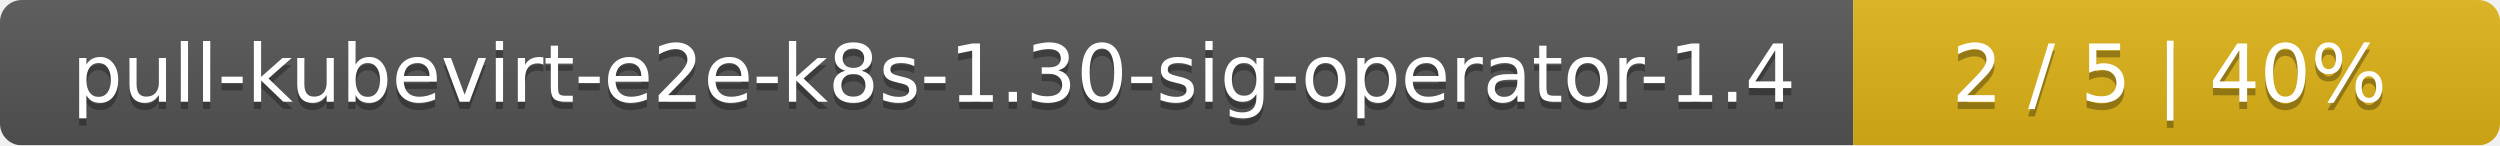
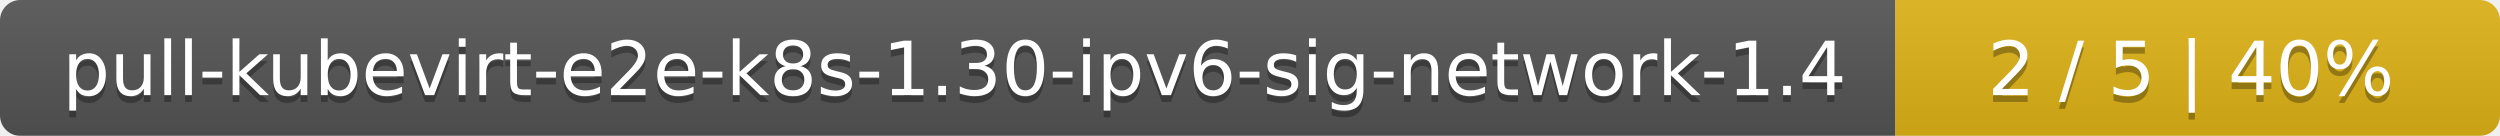
- <svg xmlns="http://www.w3.org/2000/svg" width="344" height="20">
+ <svg xmlns="http://www.w3.org/2000/svg" width="368" height="20">
  <linearGradient id="smooth" x2="0" y2="100%">
    <stop offset="0" stop-color="#bbb" stop-opacity=".1" />
    <stop offset="1" stop-opacity=".1" />
  </linearGradient>
  <mask id="round">
-     <rect width="344" height="20" rx="3" fill="#fff" />
+     <rect width="368" height="20" rx="3" fill="#fff" />
  </mask>
  <g mask="url(#round)">
-     <rect width="255" height="20" fill="#555" />
-     <rect x="255" width="89" height="20" fill="#dfb317" />
-     <rect width="344" height="20" fill="url(#smooth)" />
+     <rect width="279" height="20" fill="#555" />
+     <rect x="279" width="89" height="20" fill="#dfb317" />
+     <rect width="368" height="20" fill="url(#smooth)" />
  </g>
  <g fill="#fff" text-anchor="middle" font-family="DejaVu Sans,Verdana,Geneva,sans-serif" font-size="11">
-     <text x="128.5" y="15" fill="#010101" fill-opacity=".3">pull-kubevirt-e2e-k8s-1.30-sig-operator-1.4</text>
-     <text x="128.5" y="14">pull-kubevirt-e2e-k8s-1.30-sig-operator-1.4</text>
-     <text x="298.5" y="15" fill="#010101" fill-opacity=".3">2 / 5    |    40%</text>
-     <text x="298.5" y="14">2 / 5    |    40%</text>
+     <text x="140.5" y="15" fill="#010101" fill-opacity=".3">pull-kubevirt-e2e-k8s-1.30-ipv6-sig-network-1.4</text>
+     <text x="140.5" y="14">pull-kubevirt-e2e-k8s-1.30-ipv6-sig-network-1.4</text>
+     <text x="322.5" y="15" fill="#010101" fill-opacity=".3">2 / 5    |    40%</text>
+     <text x="322.5" y="14">2 / 5    |    40%</text>
  </g>
</svg>
